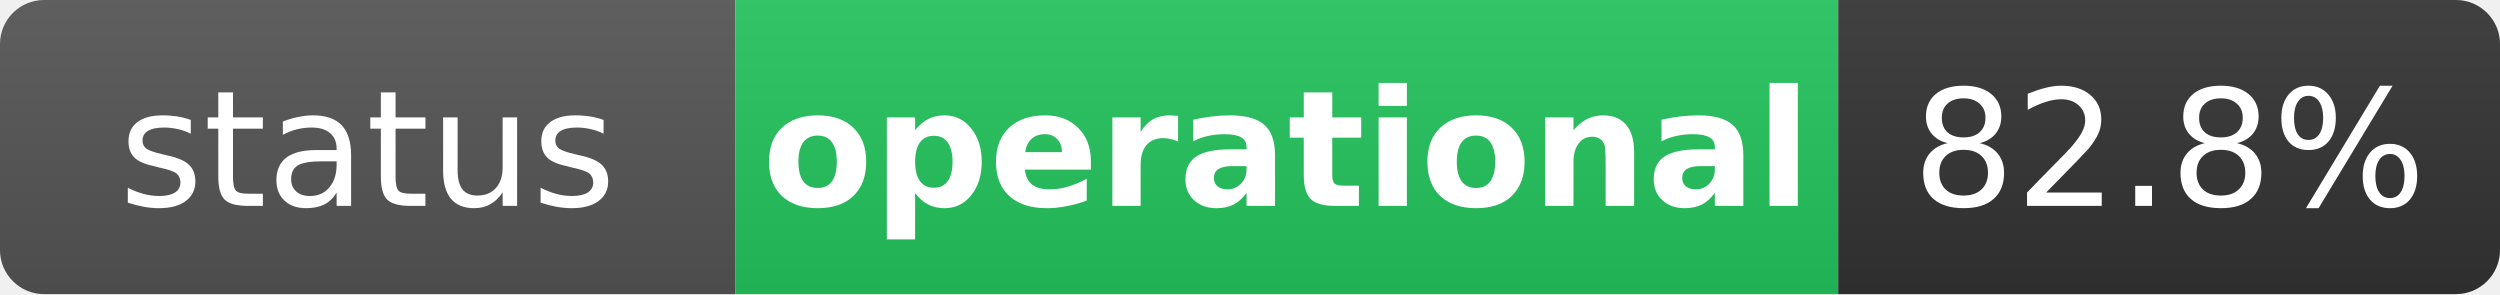
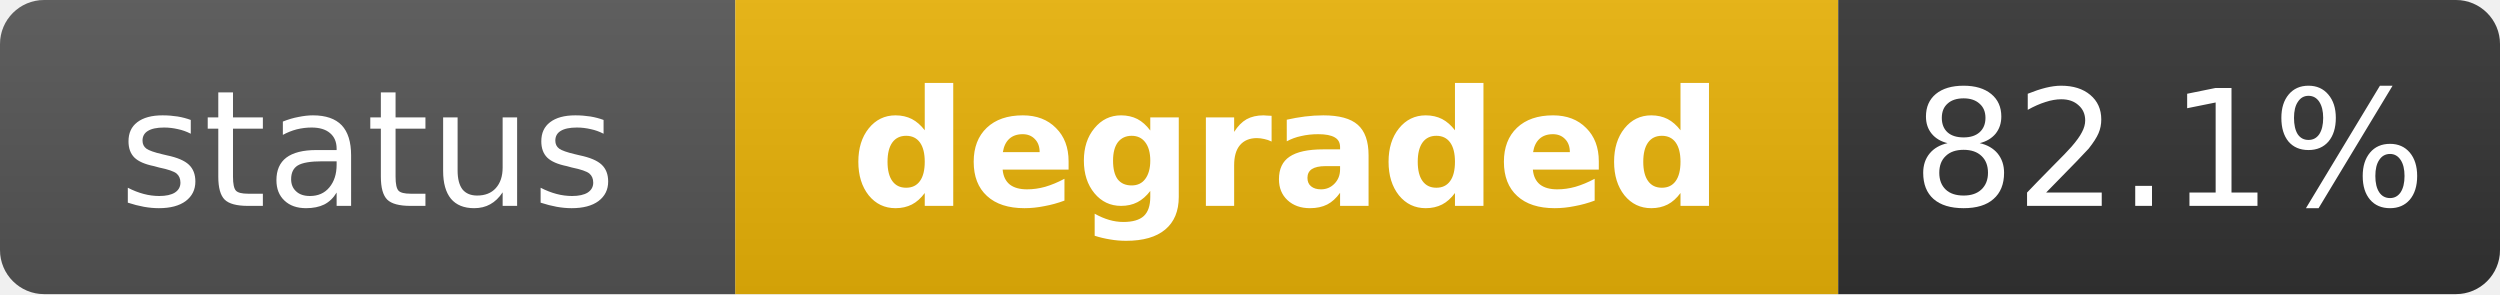
- <svg xmlns="http://www.w3.org/2000/svg" width="170" height="20" role="img" aria-label="status: operational">
+ <svg xmlns="http://www.w3.org/2000/svg" width="170" height="20" role="img" aria-label="status: degraded">
  <linearGradient id="s" x2="0" y2="100%">
    <stop offset="0" stop-color="#bbb" stop-opacity=".1" />
    <stop offset="1" stop-opacity=".1" />
  </linearGradient>
  <clipPath id="r">
    <rect width="170" height="20" rx="3" fill="#fff" />
  </clipPath>
  <g clip-path="url(#r)">
    <rect width="50" height="20" fill="#555" />
-     <rect x="50" width="75" height="20" fill="#22c55e" />
+     <rect x="50" width="75" height="20" fill="#eab308" />
    <rect x="125" width="45" height="20" fill="#333" />
    <rect width="170" height="20" fill="url(#s)" />
  </g>
  <g fill="#fff" text-anchor="middle" font-family="Verdana,Geneva,DejaVu Sans,sans-serif" text-rendering="geometricPrecision" font-size="11">
    <text x="25" y="14" fill="#fff">status</text>
-     <text x="87.5" y="14" fill="#fff" font-weight="bold">operational</text>
-     <text x="147.5" y="14" fill="#fff">82.8%</text>
+     <text x="87.5" y="14" fill="#fff" font-weight="bold">degraded</text>
+     <text x="147.5" y="14" fill="#fff">82.1%</text>
  </g>
</svg>
